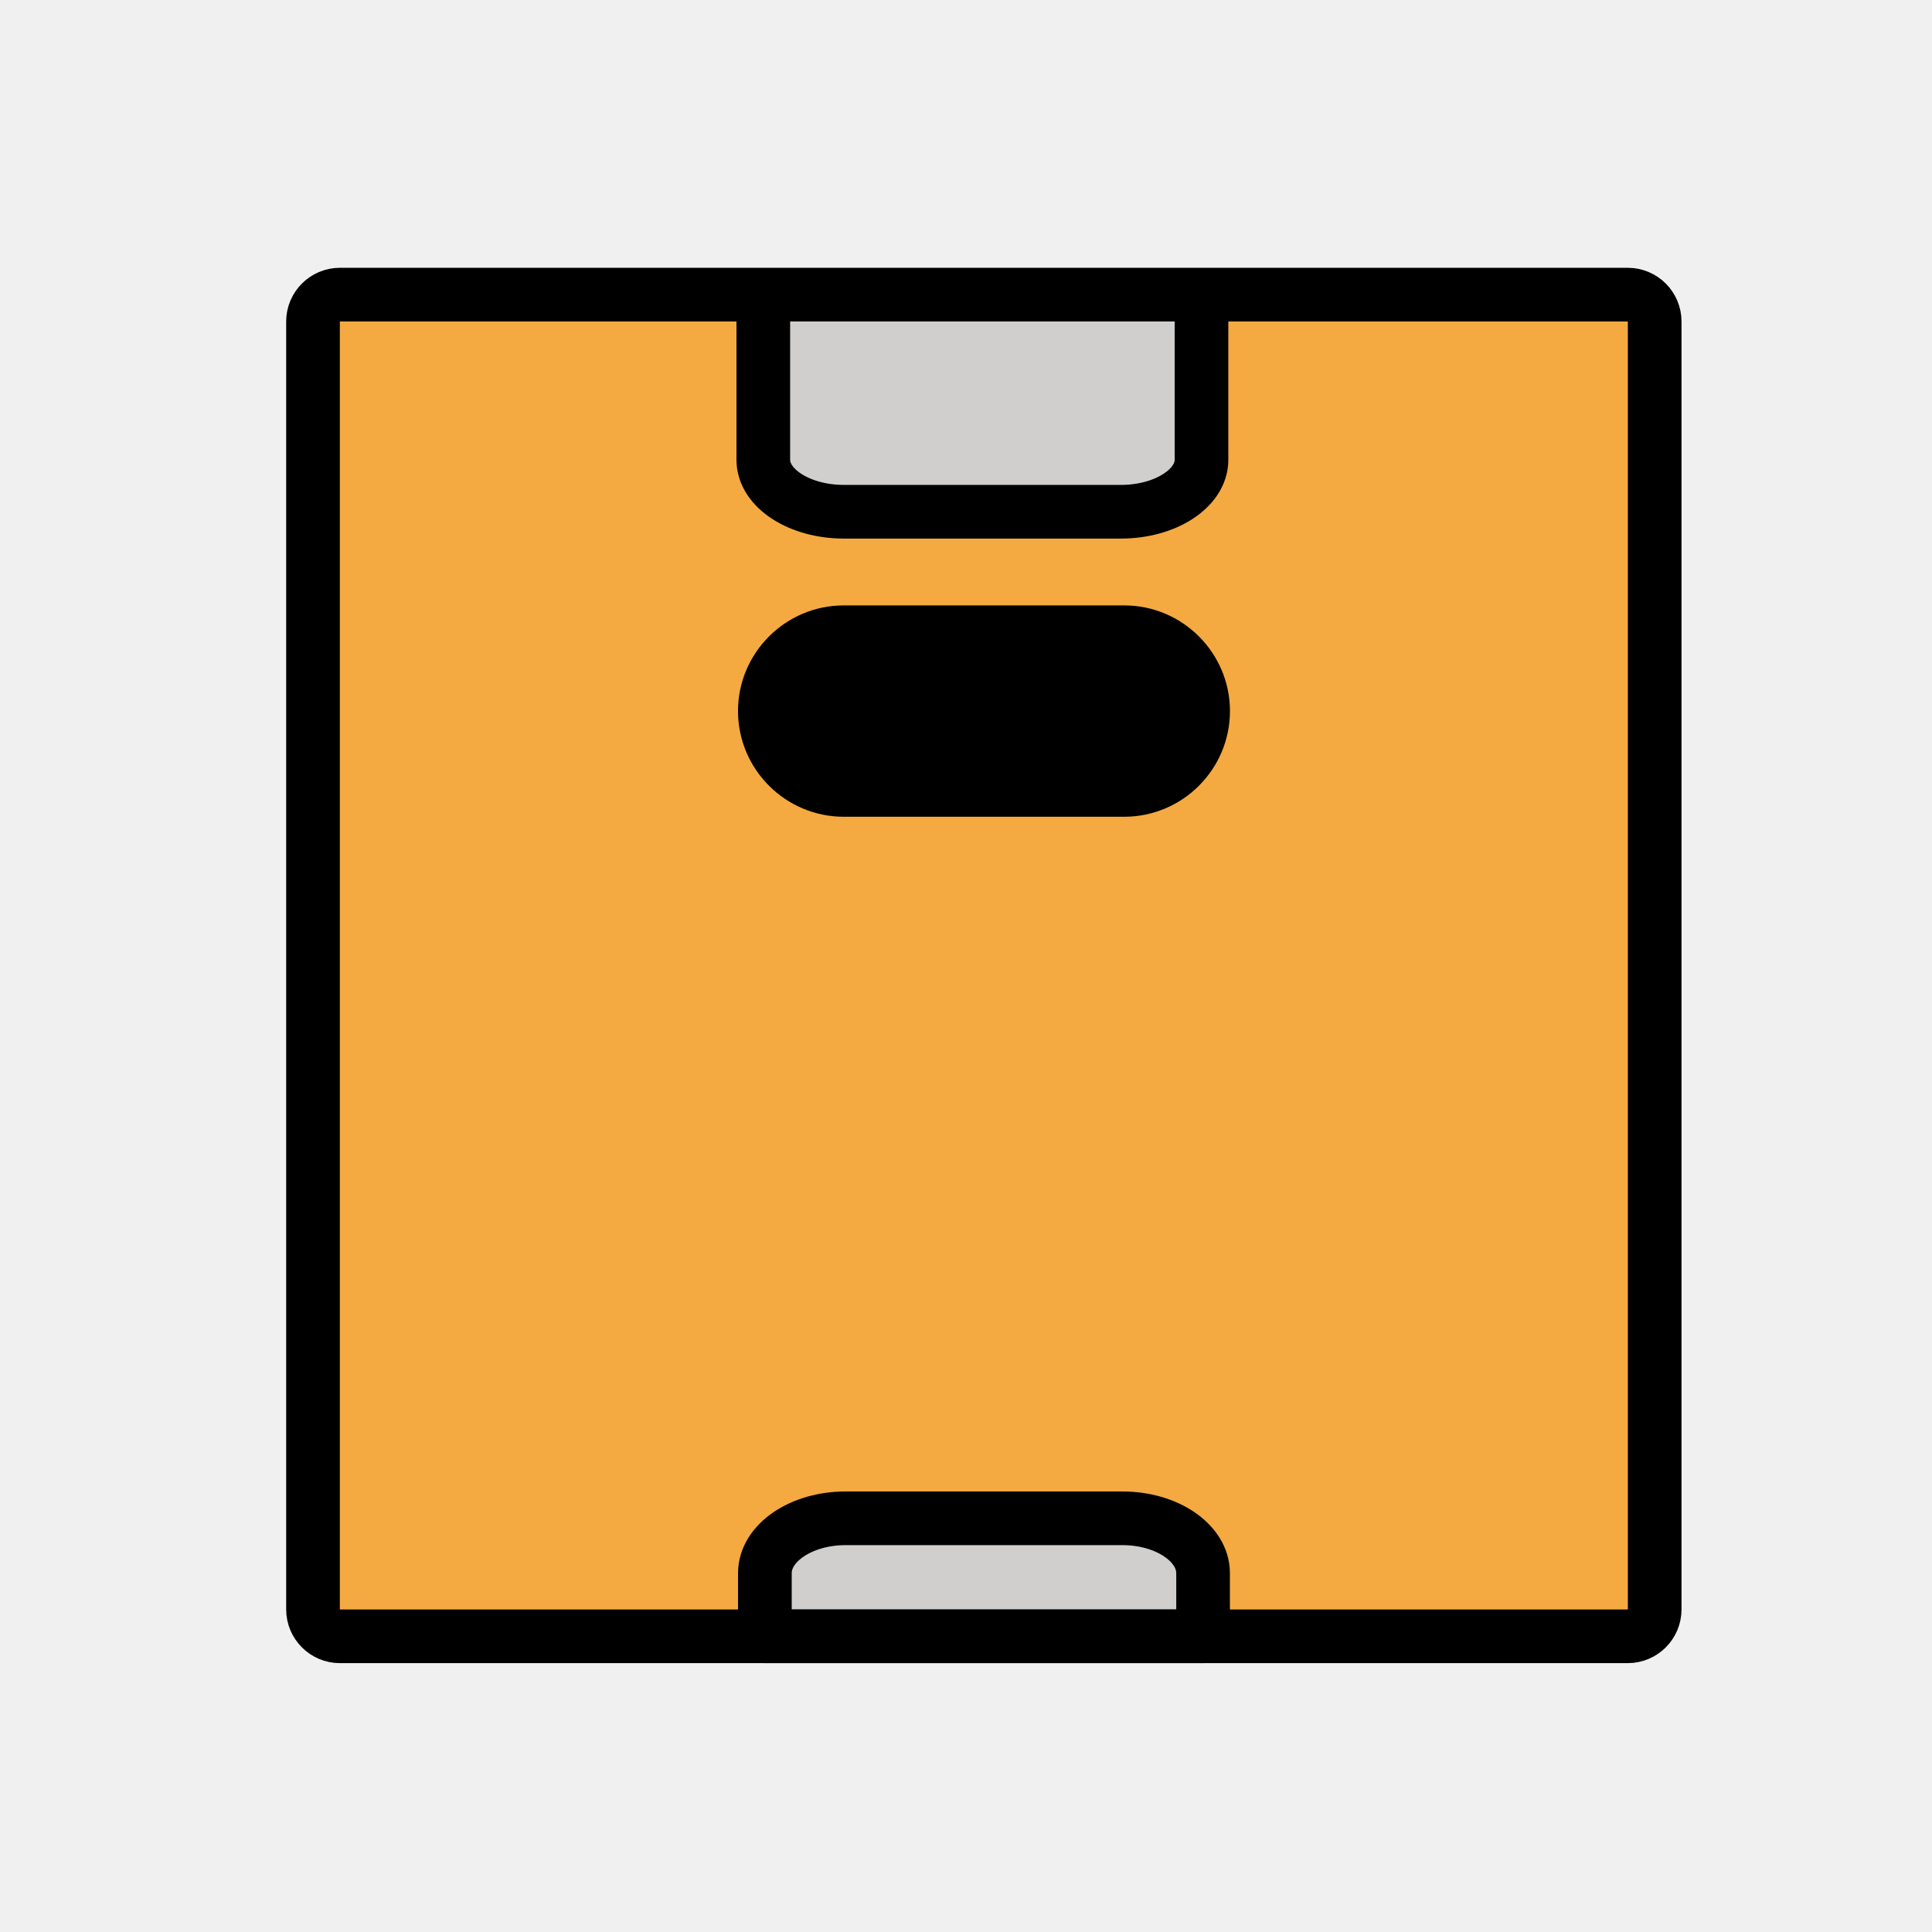
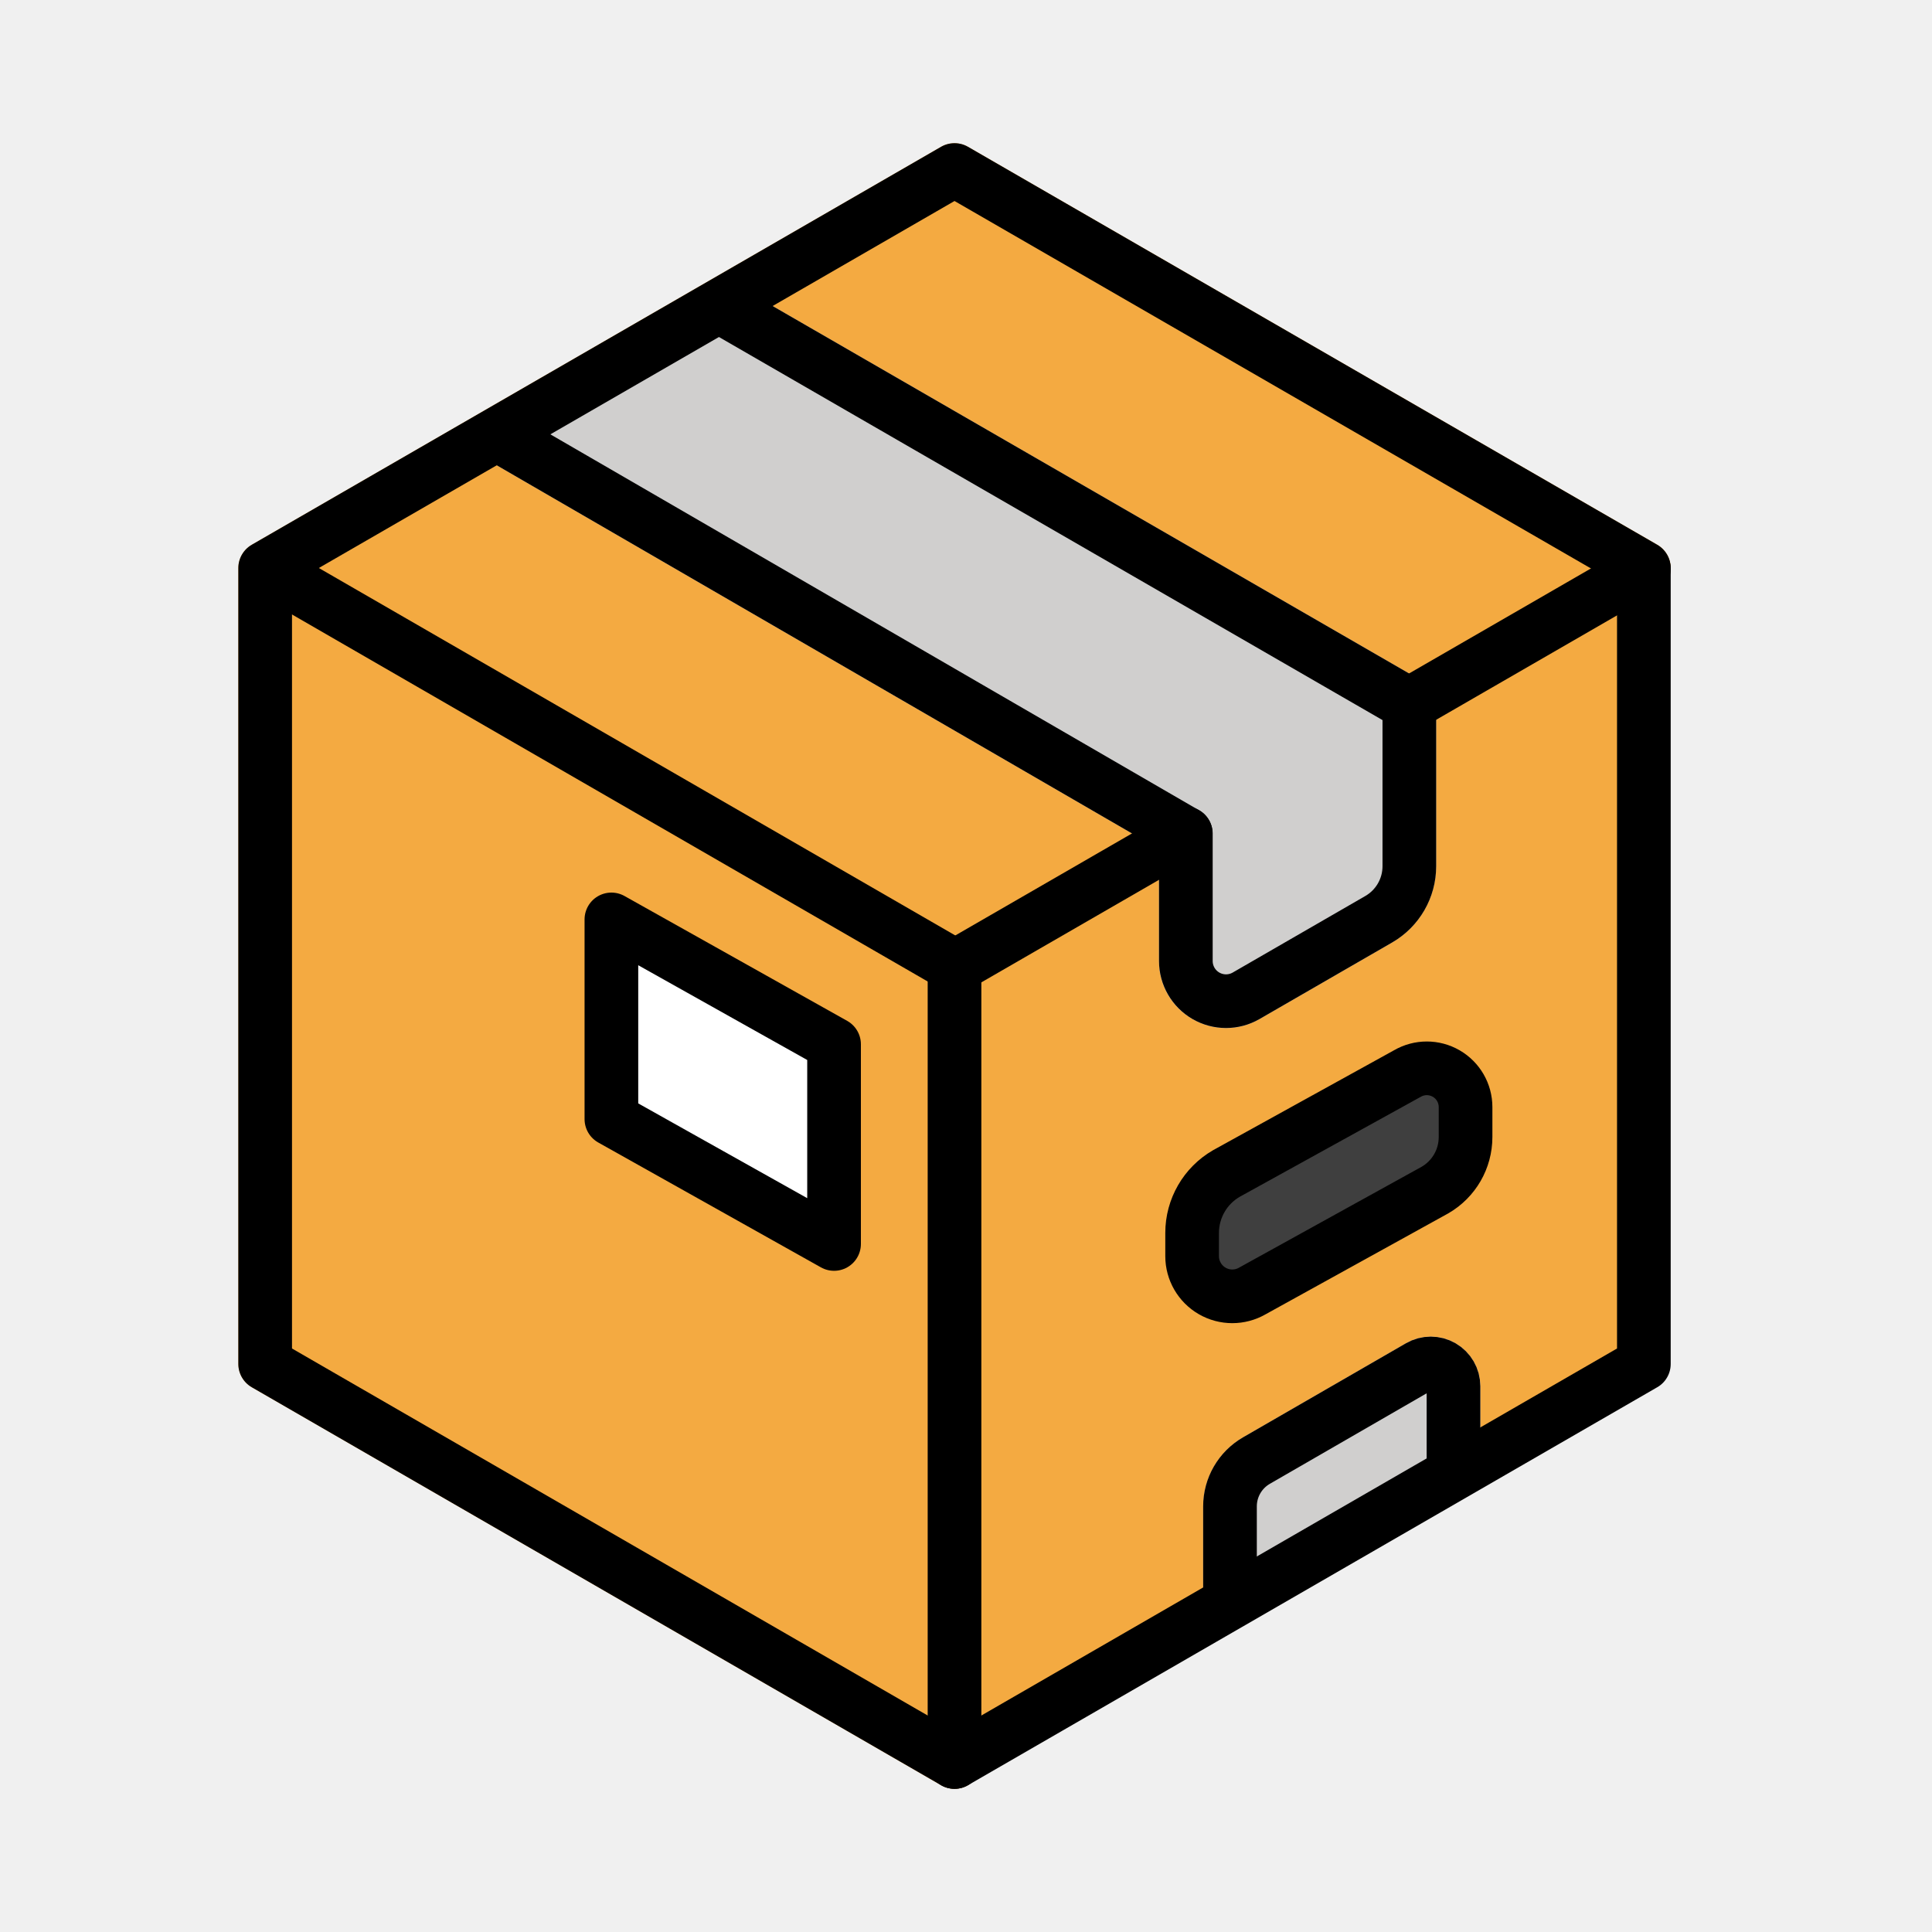
<svg xmlns="http://www.w3.org/2000/svg" id="emoji" viewBox="0 0 72 72">
  <g id="color">
-     <path fill="#f4aa41" stroke="none" stroke-linecap="round" stroke-linejoin="round" stroke-miterlimit="10" stroke-width="2" d="M61.665,11.98v48c0,0.55-0.45,1-1,1h-48c-0.55,0-1-0.45-1-1v-48c0-0.55,0.45-1,1-1h48C61.215,10.98,61.665,11.43,61.665,11.98z" />
-     <path fill="#d0cfce" stroke="none" stroke-linecap="round" stroke-linejoin="round" stroke-miterlimit="10" stroke-width="2" d="M44.835,58.625V60.98h-16.33v-2.355c0-1.123,1.35-2.042,3-2.042h10.33C43.485,56.583,44.835,57.502,44.835,58.625z" />
-     <path fill="#d0cfce" stroke="none" stroke-linecap="round" stroke-linejoin="round" stroke-miterlimit="10" stroke-width="2" d="M44.776,11.966v5.171c0,1.064-1.35,1.934-3,1.934h-10.33c-1.65,0-3-0.87-3-1.934v-5.171" />
+     <path fill="#f4aa41" d="M35.572,66.664a1.003,1.003,0,0,1-.5-.134L9.383,51.698a1,1,0,0,1-.5-.866l-.001-29.664a1,1,0,0,1,.5-.866L35.072,5.47a1.004,1.004,0,0,1,1,0L61.763,20.302a1,1,0,0,1,.002,1.731L36.629,36.61,36.572,65.666a1.001,1.001,0,0,1-1,.998Z" />
+     <polygon fill="#f4aa41" points="35.572 65 61.262 50.832 61.438 21.317 35.202 36.033 35.572 65" />
+     <path fill="#d0cfce" d="M44.441,37.978a2.471,2.471,0,0,1-1.249-2.163V31.643l-25.07-14.529a1,1,0,0,1-.001-1.73l8.261-4.792a1.003,1.003,0,0,1,1.002-.001L53.022,25.392a1,1,0,0,1,.5.866V32.283a3.289,3.289,0,0,1-1.64,2.841l-4.944,2.854a2.474,2.474,0,0,1-2.496,0Z" />
+     <path fill="#d0cfce" d="M45.338,60.341a1,1,0,0,1-.5-.866V56.139a2.978,2.978,0,0,1,1.485-2.572L52.396,50.06a1.847,1.847,0,0,1,2.771,1.6v3.007a1,1,0,0,1-.5.866l-8.329,4.809a1.001,1.001,0,0,1-1,0Z" />
+     <path fill="#3f3f3f" d="M44.427,45.946v.868a1.497,1.497,0,0,0,2.245,1.296l6.805-3.76a2.28,2.28,0,0,0,1.14-1.974V41.258a1.444,1.444,0,0,0-2.166-1.251l-6.745,3.725A2.557,2.557,0,0,0,44.427,45.946Z" />
+     <polygon fill="#fff" points="31.083 38.917 22.785 34.264 22.785 41.706 31.083 46.359 31.083 38.917" />
  </g>
-   <g id="hair" />
-   <g id="skin" />
-   <g id="skin-shadow" />
  <g id="line">
-     <path fill="none" stroke="#000000" stroke-linecap="round" stroke-linejoin="round" stroke-miterlimit="10" stroke-width="2" d="M61.665,11.98v48c0,0.55-0.45,1-1,1h-48c-0.55,0-1-0.45-1-1v-48c0-0.55,0.45-1,1-1h48C61.215,10.98,61.665,11.43,61.665,11.98z" />
-     <path fill="#000000" stroke="#000000" stroke-miterlimit="10" stroke-width="2" d="M41.899,29.438h-10.458 c-1.616,0-2.938-1.322-2.938-2.938v0c0-1.616,1.322-2.938,2.938-2.938h10.458c1.616,0,2.938,1.322,2.938,2.938v0 C44.837,28.116,43.515,29.438,41.899,29.438z" />
-     <path fill="none" stroke="#000000" stroke-linecap="round" stroke-linejoin="round" stroke-miterlimit="10" stroke-width="2" d="M44.835,58.625V60.98h-16.33v-2.355c0-1.123,1.35-2.042,3-2.042h10.33C43.485,56.583,44.835,57.502,44.835,58.625z" />
-     <path fill="none" stroke="#000000" stroke-linecap="round" stroke-linejoin="round" stroke-miterlimit="10" stroke-width="2" d="M44.776,11.966v5.171c0,1.064-1.35,1.934-3,1.934h-10.33c-1.65,0-3-0.87-3-1.934v-5.171" />
+     <polygon fill="none" stroke="#000" stroke-linecap="round" stroke-linejoin="round" stroke-width="2" points="61.262 21.168 35.572 6.336 9.882 21.168 9.882 50.832 35.572 65.664 61.262 50.832 61.262 21.168" />
+     <line x1="35.572" x2="35.572" y1="36.033" y2="65.664" fill="none" stroke="#000" stroke-linecap="round" stroke-linejoin="round" stroke-width="2" />
+     <line x1="35.63" x2="9.94" y1="36.033" y2="21.201" fill="none" stroke="#000" stroke-linecap="round" stroke-linejoin="round" stroke-width="2" />
+     <line x1="52.517" x2="61.262" y1="26.25" y2="21.201" fill="none" stroke="#000" stroke-linecap="round" stroke-linejoin="round" stroke-width="2" />
+     <line x1="35.572" x2="44.188" y1="36.033" y2="31.059" fill="none" stroke="#000" stroke-linecap="round" stroke-linejoin="round" stroke-width="2" />
+     <path fill="none" stroke="#000" stroke-linecap="round" stroke-linejoin="round" stroke-width="2" d="M26.884,11.457,52.522,26.258v6.025a2.28,2.28,0,0,1-1.14,1.974l-4.944,2.854a1.497,1.497,0,0,1-2.245-1.296V31.067L18.624,16.249" />
+     <polygon fill="none" stroke="#000" stroke-linecap="round" stroke-linejoin="round" stroke-width="2" points="31.083 38.917 22.785 34.264 22.785 41.706 31.083 46.359 31.083 38.917" />
+     <path fill="none" stroke="#000" stroke-linecap="round" stroke-linejoin="round" stroke-width="2" d="M54.167,54.666V51.66a.847.847,0,0,0-1.271-.734l-6.073,3.506a1.97,1.97,0,0,0-.985,1.706v3.336" />
+     <path fill="none" stroke="#000" stroke-linecap="round" stroke-linejoin="round" stroke-width="2" d="M44.427,45.946v.868a1.497,1.497,0,0,0,2.245,1.296l6.805-3.76a2.28,2.28,0,0,0,1.14-1.974V41.258a1.444,1.444,0,0,0-2.166-1.251l-6.745,3.725A2.557,2.557,0,0,0,44.427,45.946Z" />
  </g>
</svg>
